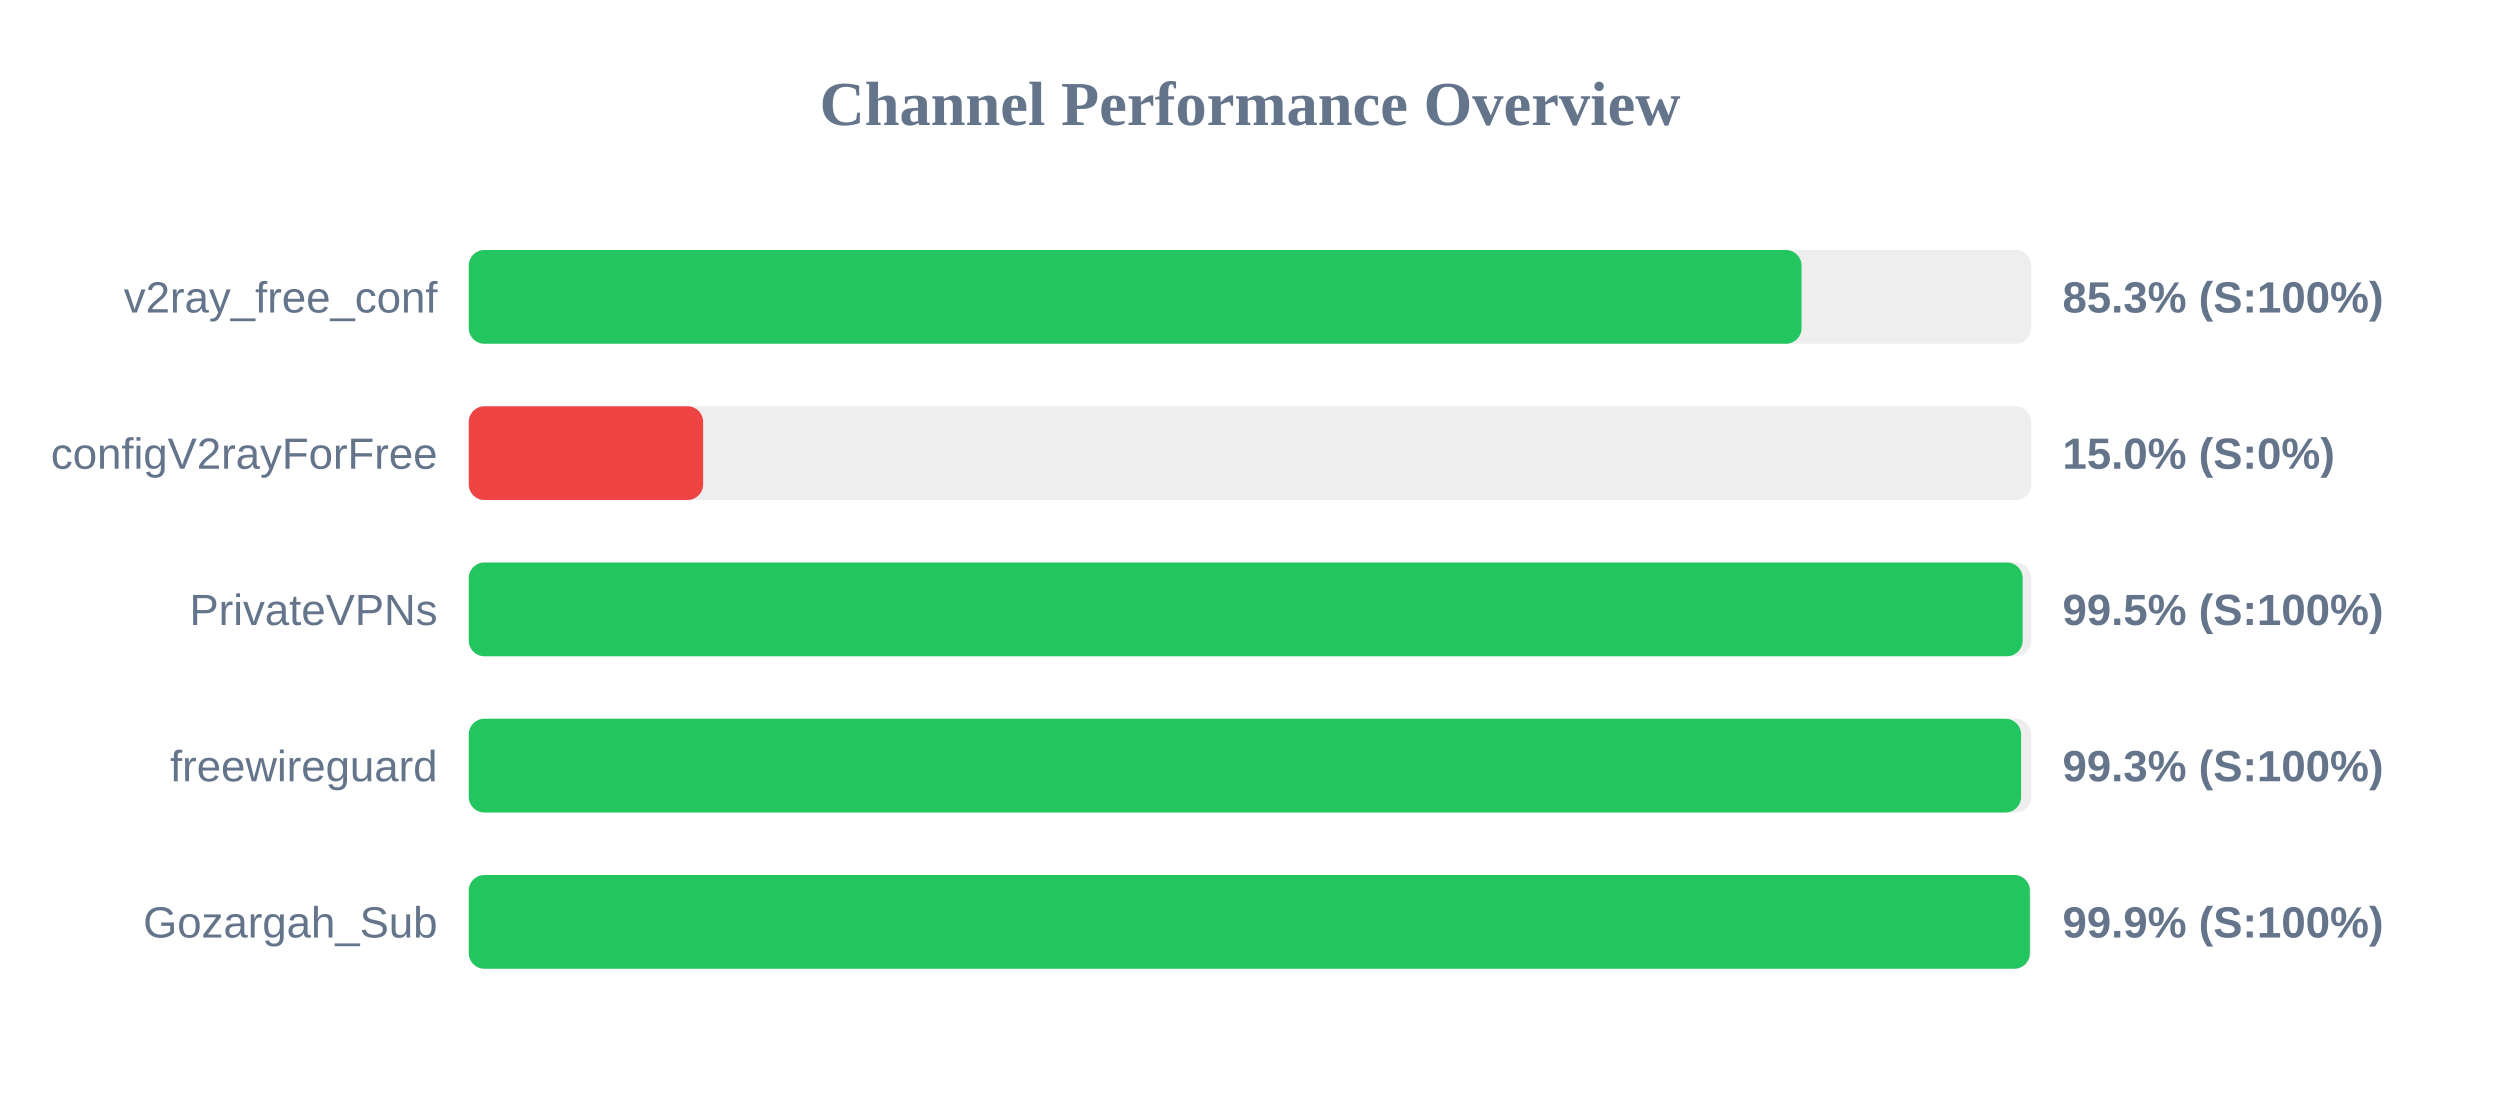
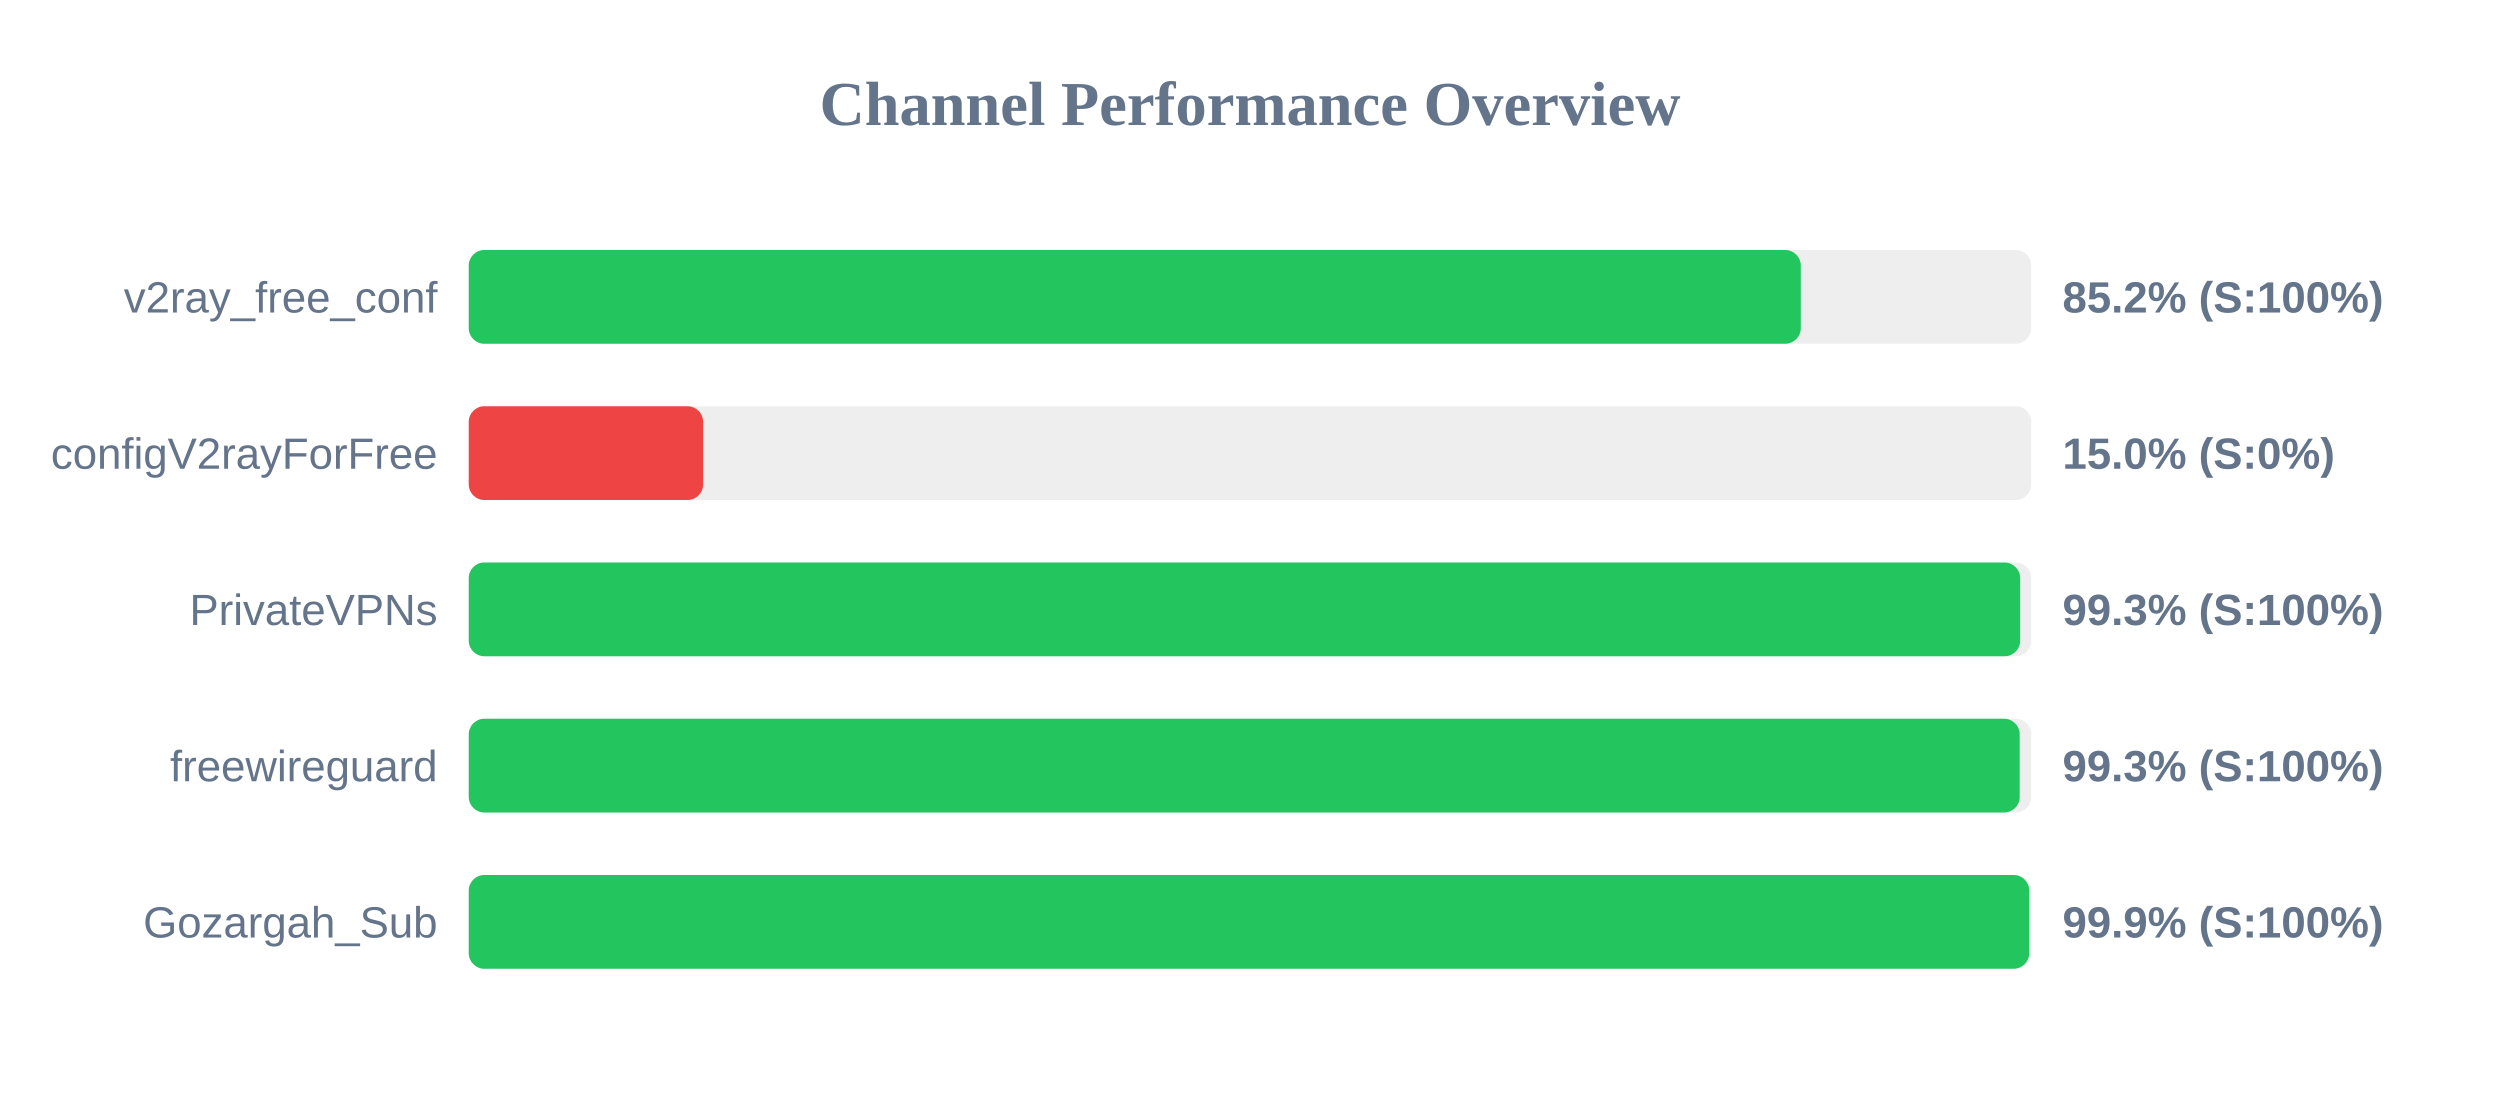
<svg xmlns="http://www.w3.org/2000/svg" width="800" height="350" version="1.1">
  <style>
        .row { font: 14px Arial; fill: #64748b; }
        .score { font: bold 14px Arial; fill: #64748b; }
    </style>
  <text x="400" y="40" text-anchor="middle" font-size="20px" font-weight="bold" fill="#64748b">Channel Performance Overview</text>
  <rect x="150" y="80" width="500" height="30" fill="#eee" rx="5" />
-   <rect x="150" y="80" width="426.5" height="30" fill="#22c55e" rx="5" />
+   <rect x="150" y="80" width="426.25" height="30" fill="#22c55e" rx="5" />
  <text x="140" y="100" text-anchor="end" class="row">v2ray_free_conf</text>
-   <text x="660" y="100" text-anchor="start" class="score">85.3% (S:100%)</text>
+   <text x="660" y="100" text-anchor="start" class="score">85.2% (S:100%)</text>
  <rect x="150" y="130" width="500" height="30" fill="#eee" rx="5" />
  <rect x="150" y="130" width="75.0" height="30" fill="#ef4444" rx="5" />
  <text x="140" y="150" text-anchor="end" class="row">configV2rayForFree</text>
  <text x="660" y="150" text-anchor="start" class="score">15.0% (S:0%)</text>
  <rect x="150" y="180" width="500" height="30" fill="#eee" rx="5" />
-   <rect x="150" y="180" width="497.25" height="30" fill="#22c55e" rx="5" />
+   <rect x="150" y="180" width="496.45" height="30" fill="#22c55e" rx="5" />
  <text x="140" y="200" text-anchor="end" class="row">PrivateVPNs</text>
-   <text x="660" y="200" text-anchor="start" class="score">99.5% (S:100%)</text>
+   <text x="660" y="200" text-anchor="start" class="score">99.3% (S:100%)</text>
  <rect x="150" y="230" width="500" height="30" fill="#eee" rx="5" />
-   <rect x="150" y="230" width="496.75" height="30" fill="#22c55e" rx="5" />
+   <rect x="150" y="230" width="496.3" height="30" fill="#22c55e" rx="5" />
  <text x="140" y="250" text-anchor="end" class="row">freewireguard</text>
  <text x="660" y="250" text-anchor="start" class="score">99.3% (S:100%)</text>
  <rect x="150" y="280" width="500" height="30" fill="#eee" rx="5" />
-   <rect x="150" y="280" width="499.55" height="30" fill="#22c55e" rx="5" />
+   <rect x="150" y="280" width="499.35" height="30" fill="#22c55e" rx="5" />
  <text x="140" y="300" text-anchor="end" class="row">Gozargah_Sub</text>
  <text x="660" y="300" text-anchor="start" class="score">99.9% (S:100%)</text>
</svg>
